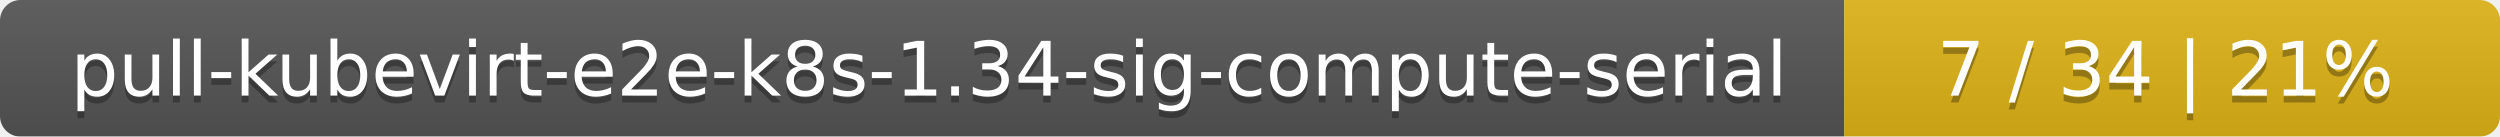
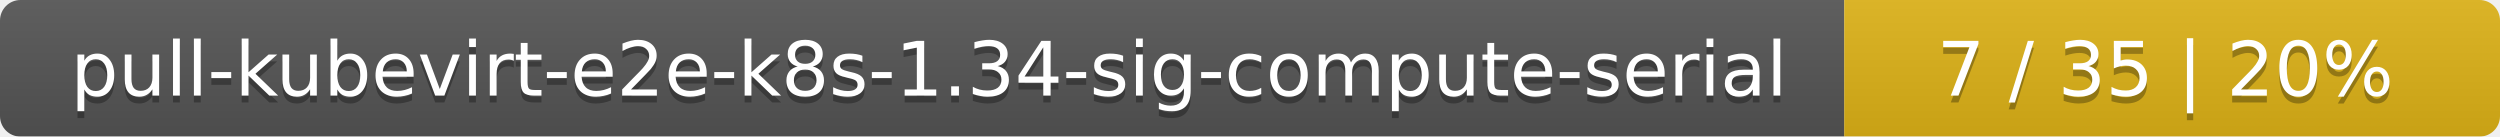
<svg xmlns="http://www.w3.org/2000/svg" width="366" height="20">
  <linearGradient id="smooth" x2="0" y2="100%">
    <stop offset="0" stop-color="#bbb" stop-opacity=".1" />
    <stop offset="1" stop-opacity=".1" />
  </linearGradient>
  <mask id="round">
    <rect width="366" height="20" rx="3" fill="#fff" />
  </mask>
  <g mask="url(#round)">
    <rect width="270" height="20" fill="#555" />
    <rect x="270" width="96" height="20" fill="#dfb317" />
    <rect width="366" height="20" fill="url(#smooth)" />
  </g>
  <g fill="#fff" text-anchor="middle" font-family="DejaVu Sans,Verdana,Geneva,sans-serif" font-size="11">
    <text x="136" y="15" fill="#010101" fill-opacity=".3">pull-kubevirt-e2e-k8s-1.34-sig-compute-serial</text>
    <text x="136" y="14">pull-kubevirt-e2e-k8s-1.34-sig-compute-serial</text>
-     <text x="317" y="15" fill="#010101" fill-opacity=".3">7 / 34    |    21%</text>
-     <text x="317" y="14">7 / 34    |    21%</text>
+     <text x="317" y="15" fill="#010101" fill-opacity=".3">7 / 35    |    20%</text>
+     <text x="317" y="14">7 / 35    |    20%</text>
  </g>
</svg>
